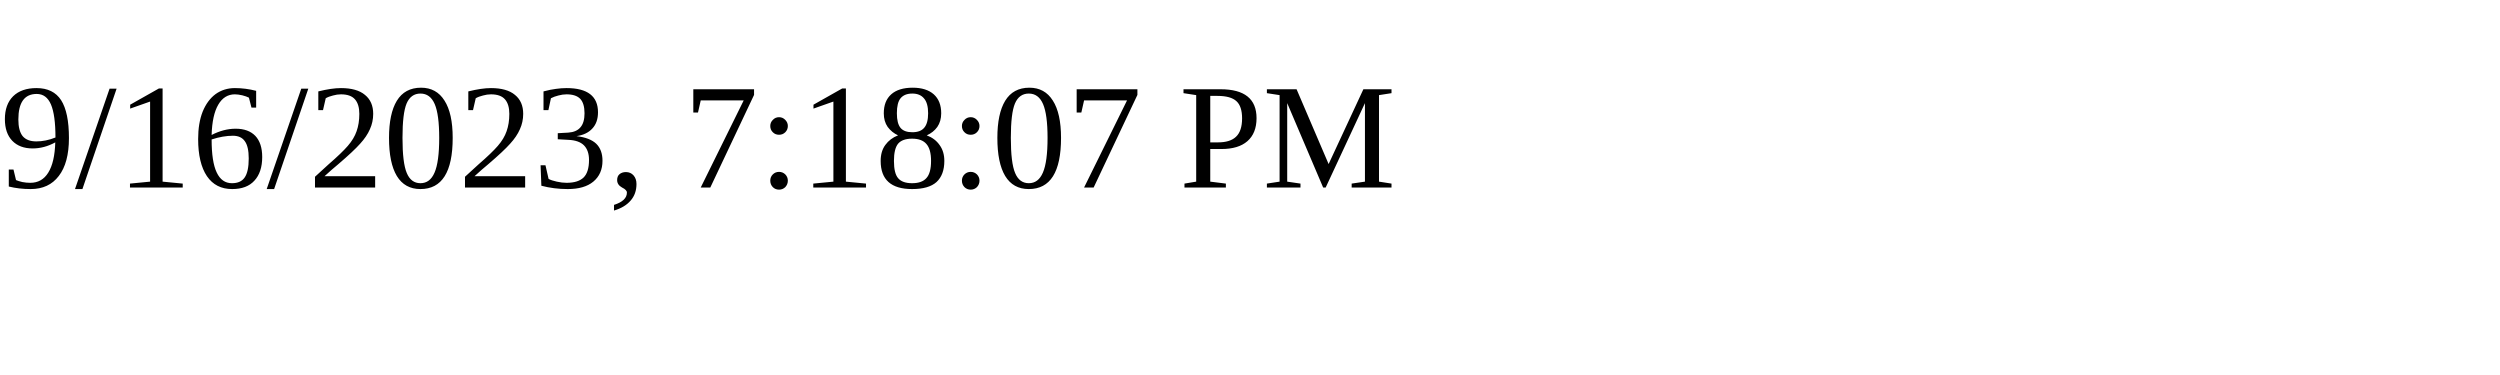
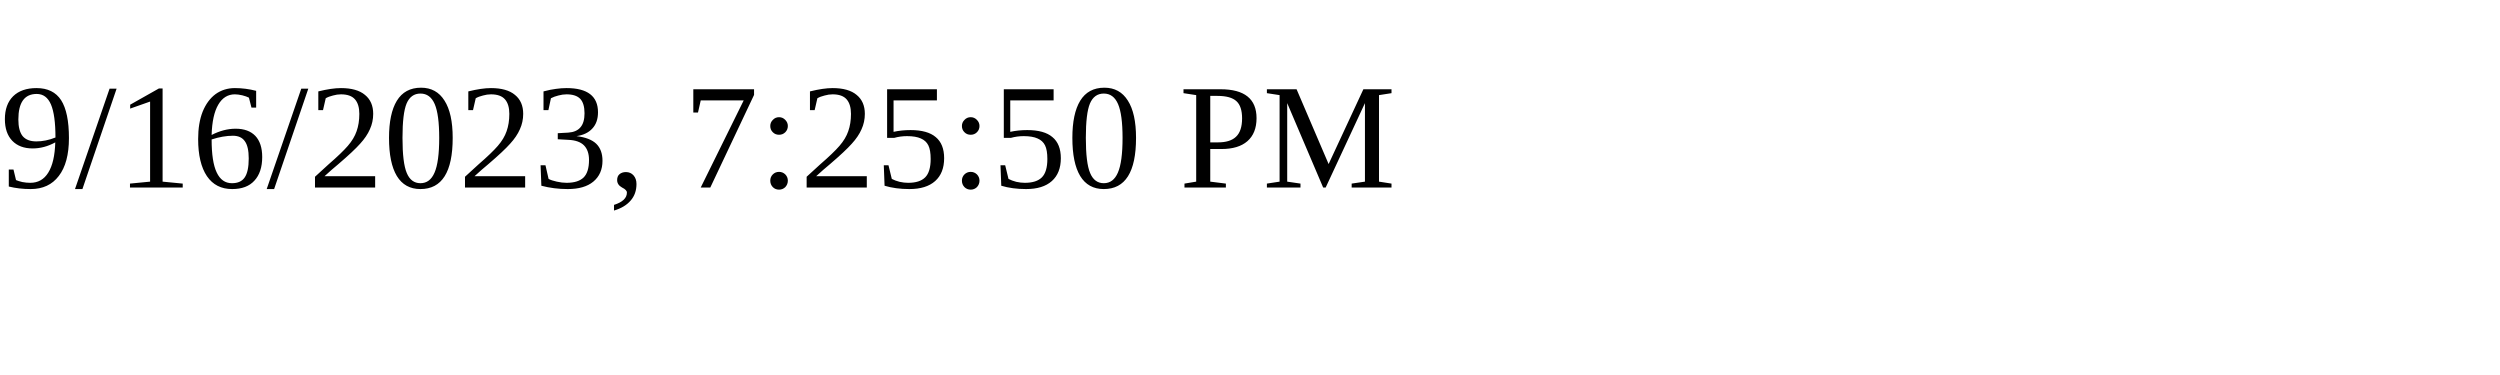
<svg xmlns="http://www.w3.org/2000/svg" height="30" width="200">
-   <text x="0" y="15">9/16/2023, 7:18:07 PM</text>
+   <text x="0" y="15">9/16/2023, 7:25:50 PM</text>
</svg>
